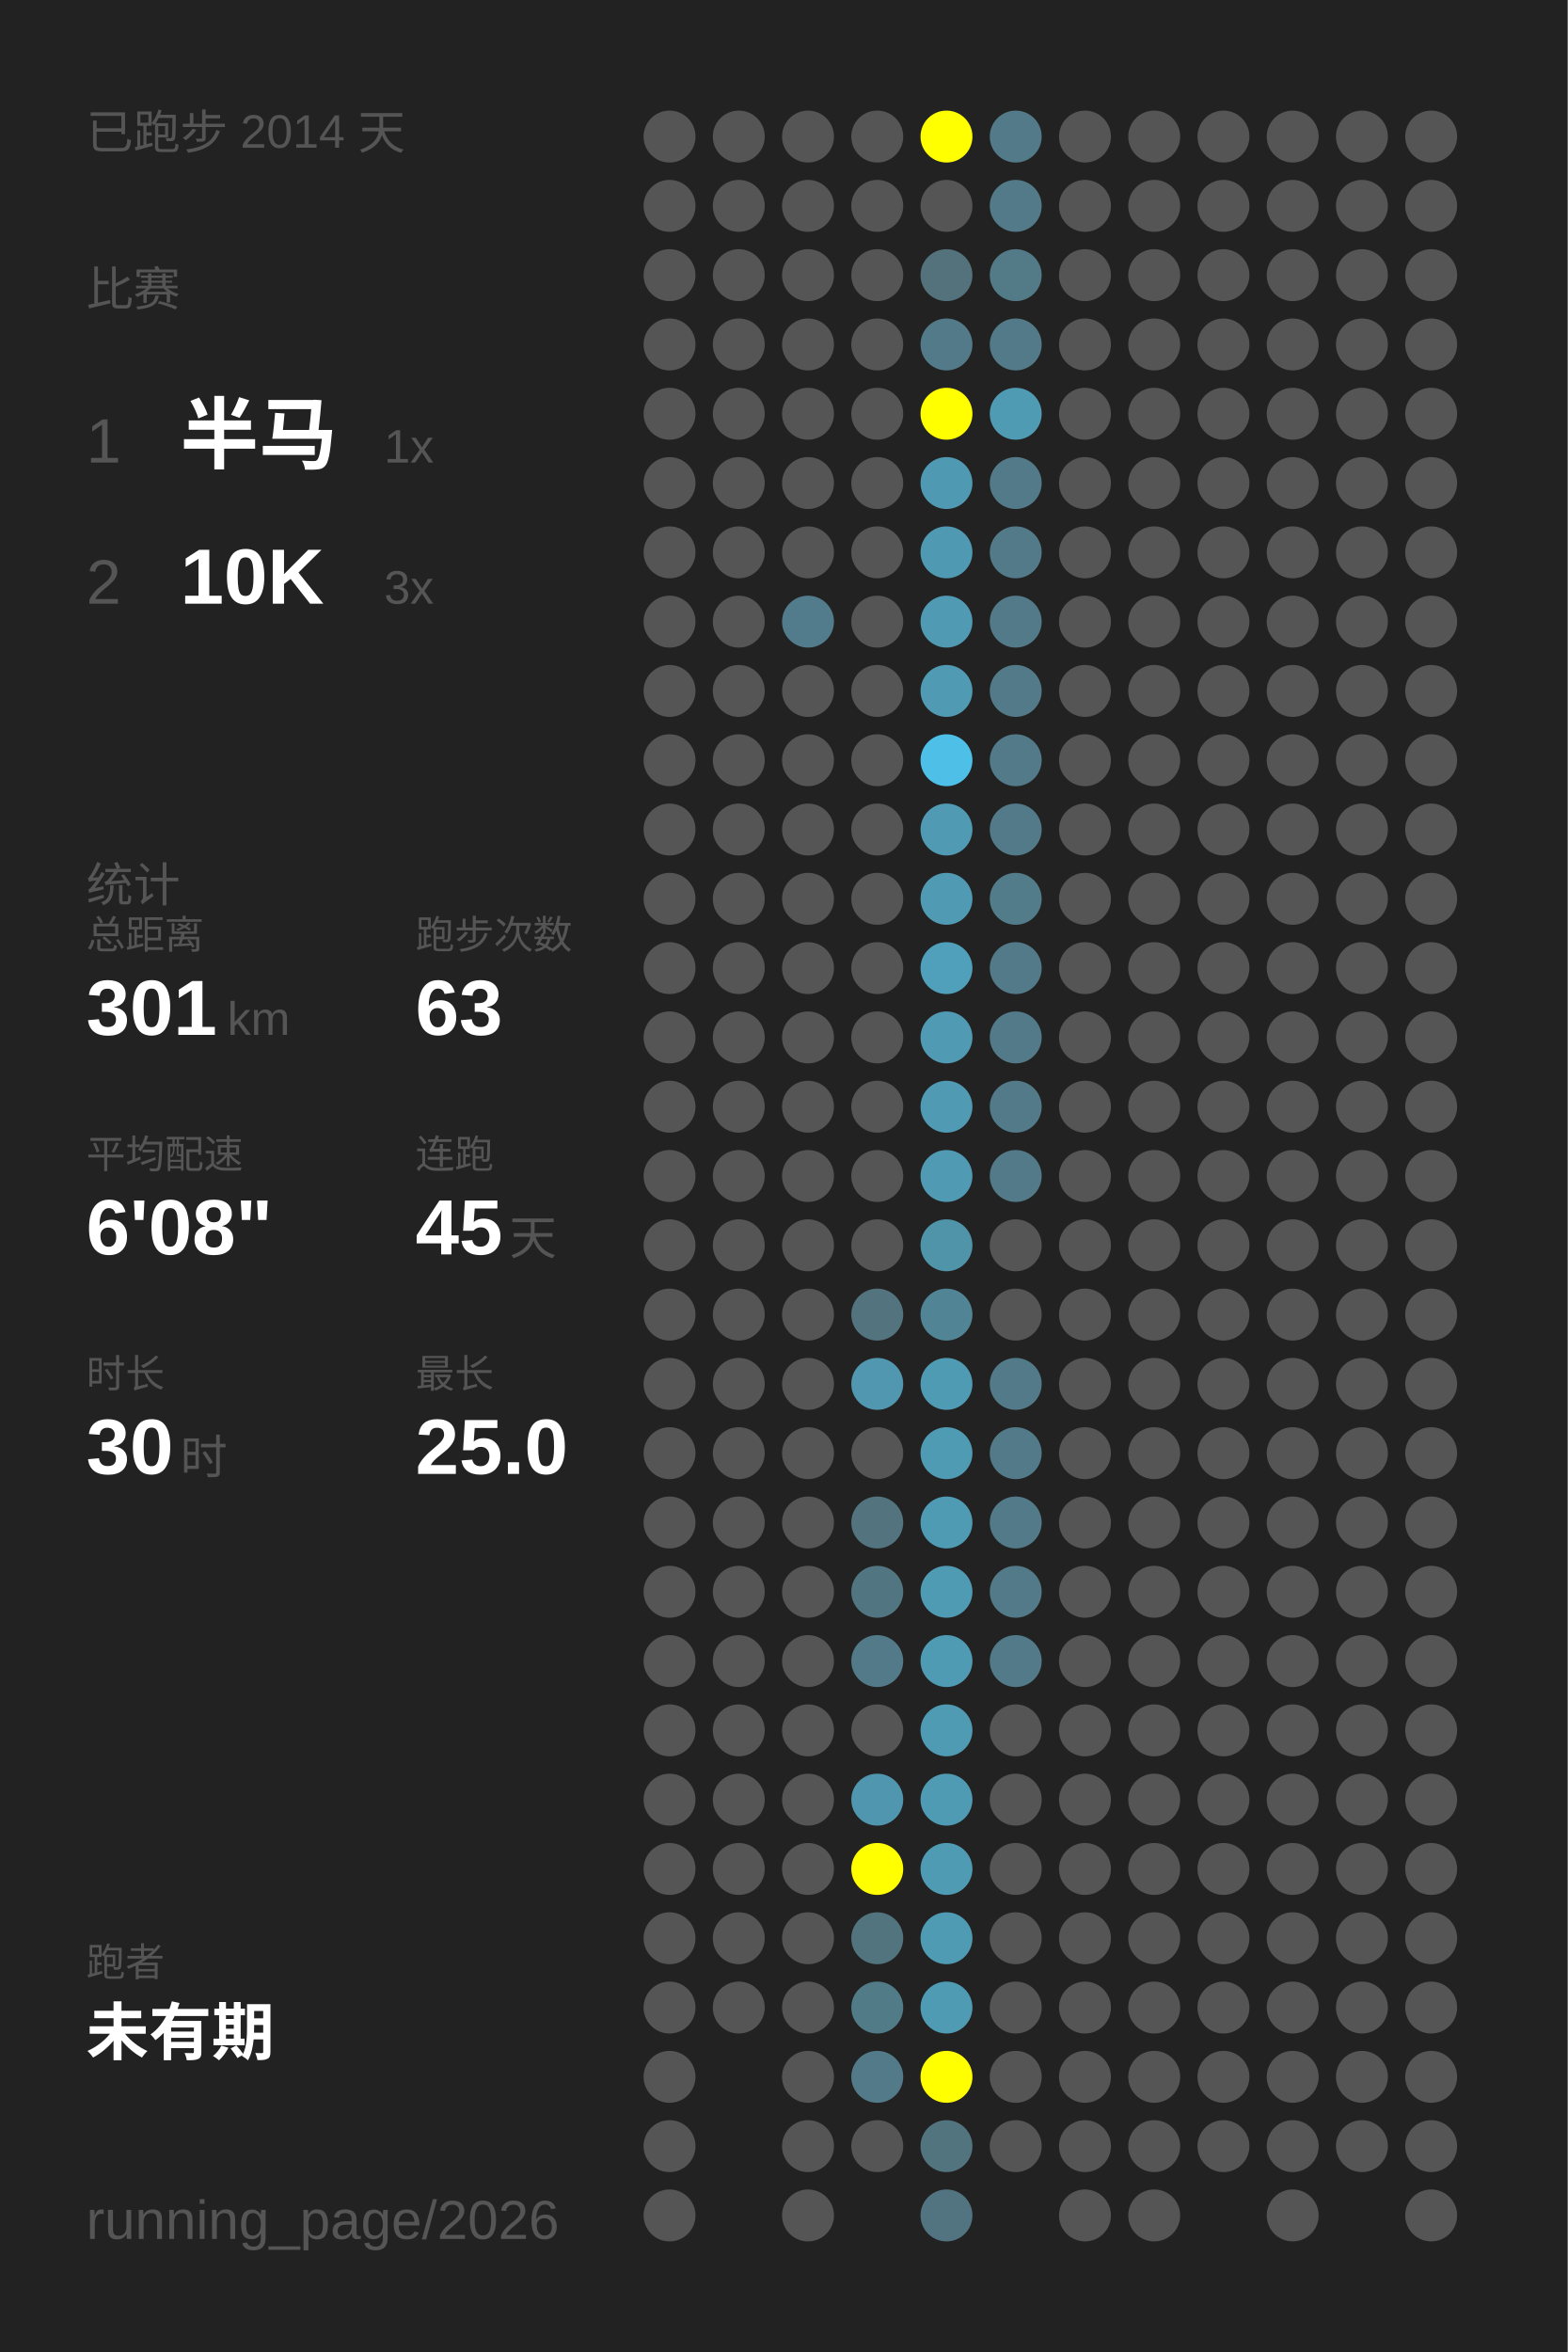
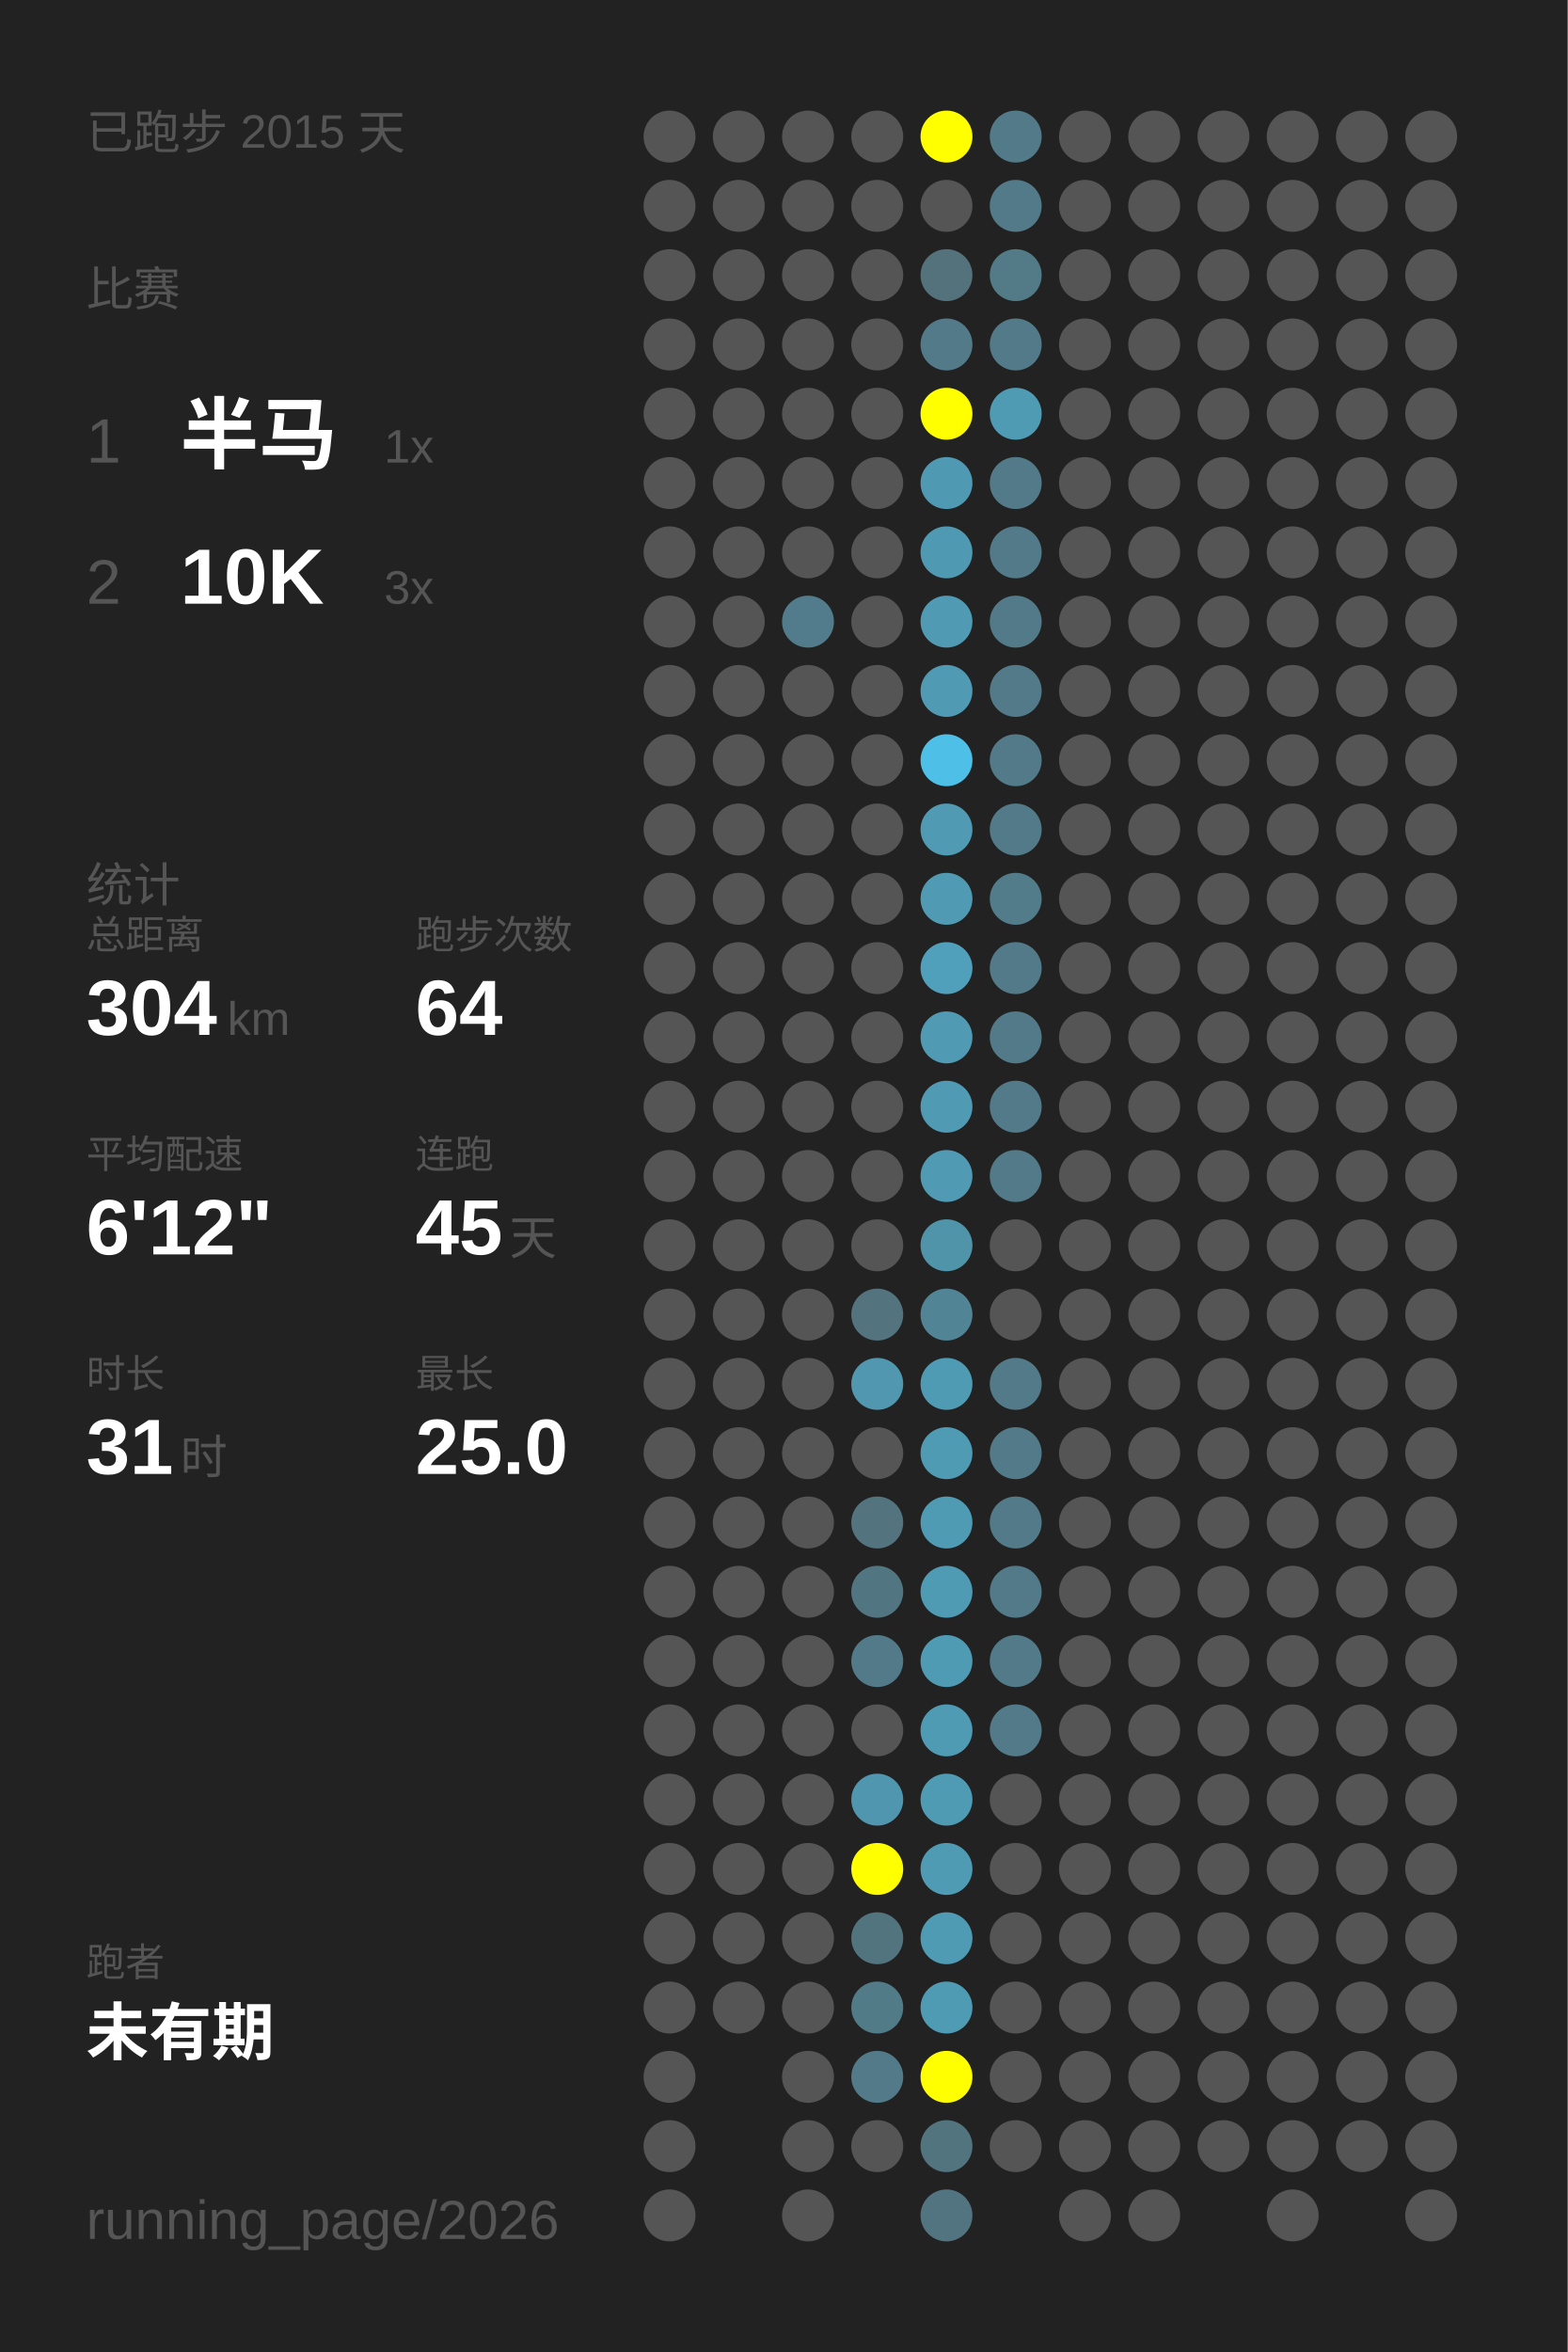
<svg xmlns="http://www.w3.org/2000/svg" baseProfile="full" height="300mm" version="1.1" viewBox="0,0,200,300" width="200mm">
  <defs />
  <rect fill="#222222" height="300" width="200" x="0" y="0" />
-   <text fill="#555555" style="font-size:6px; font-family:Arial;" x="11" y="19">已跑步 2014 天</text>
+   <text fill="#555555" style="font-size:6px; font-family:Arial;" x="11" y="19">已跑步 2015 天</text>
  <text fill="#555555" style="font-size:6px; font-family:Arial;" x="11" y="39">比赛</text>
  <text fill="#555555" style="font-size:8px; font-family:Arial;" x="11" y="59">1</text>
  <text fill="#FFFFFF" style="font-size:10px; font-family:Arial; font-weight:bold;" x="23" y="59">半马</text>
  <text fill="#555555" style="font-size:6px; font-family:Arial;" x="49" y="59">1x</text>
  <text fill="#555555" style="font-size:8px; font-family:Arial;" x="11" y="77">2</text>
  <text fill="#FFFFFF" style="font-size:10px; font-family:Arial; font-weight:bold;" x="23" y="77">10K</text>
  <text fill="#555555" style="font-size:6px; font-family:Arial;" x="49" y="77">3x</text>
  <text fill="#555555" style="font-size:6px; font-family:Arial;" x="11" y="115">统计</text>
  <text fill="#555555" style="font-size:5px; font-family:Arial;" x="11" y="121">总距离</text>
-   <text fill="#FFFFFF" style="font-size:10px; font-family:Arial; font-weight:bold;" x="11" y="132">301</text>
+   <text fill="#FFFFFF" style="font-size:10px; font-family:Arial; font-weight:bold;" x="11" y="132">304</text>
  <text fill="#555555" style="font-size:6px; font-family:Arial;" x="29" y="132">km</text>
  <text fill="#555555" style="font-size:5px; font-family:Arial;" x="53" y="121">跑步次数</text>
-   <text fill="#FFFFFF" style="font-size:10px; font-family:Arial; font-weight:bold;" x="53" y="132">63</text>
+   <text fill="#FFFFFF" style="font-size:10px; font-family:Arial; font-weight:bold;" x="53" y="132">64</text>
  <text fill="#555555" style="font-size:5px; font-family:Arial;" x="11" y="149">平均配速</text>
-   <text fill="#FFFFFF" style="font-size:10px; font-family:Arial; font-weight:bold;" x="11" y="160">6'08"</text>
+   <text fill="#FFFFFF" style="font-size:10px; font-family:Arial; font-weight:bold;" x="11" y="160">6'12"</text>
  <text fill="#555555" style="font-size:5px; font-family:Arial;" x="53" y="149">连跑</text>
  <text fill="#FFFFFF" style="font-size:10px; font-family:Arial; font-weight:bold;" x="53" y="160">45</text>
  <text fill="#555555" style="font-size:6px; font-family:Arial;" x="65" y="160">天</text>
  <text fill="#555555" style="font-size:5px; font-family:Arial;" x="11" y="177">时长</text>
-   <text fill="#FFFFFF" style="font-size:10px; font-family:Arial; font-weight:bold;" x="11" y="188">30</text>
+   <text fill="#FFFFFF" style="font-size:10px; font-family:Arial; font-weight:bold;" x="11" y="188">31</text>
  <text fill="#555555" style="font-size:6px; font-family:Arial;" x="23" y="188">时</text>
  <text fill="#555555" style="font-size:5px; font-family:Arial;" x="53" y="177">最长</text>
  <text fill="#FFFFFF" style="font-size:10px; font-family:Arial; font-weight:bold;" x="53" y="188">25.0</text>
  <text fill="#555555" style="font-size:5px; font-family:Arial;" x="11" y="252.065">跑者</text>
  <text fill="#FFFFFF" style="font-size:8px; font-family:Arial; font-weight:bold;" x="11" y="262.065">未有期</text>
  <text fill="#555555" style="font-size:7px; font-family:Arial;" x="11" y="285.581">running_page/2026</text>
  <circle cx="85.417" cy="17.419" fill="#555555" r="3.312" />
  <circle cx="85.417" cy="26.258" fill="#555555" r="3.312" />
  <circle cx="85.417" cy="35.097" fill="#555555" r="3.312" />
  <circle cx="85.417" cy="43.935" fill="#555555" r="3.312" />
  <circle cx="85.417" cy="52.774" fill="#555555" r="3.312" />
  <circle cx="85.417" cy="61.613" fill="#555555" r="3.312" />
  <circle cx="85.417" cy="70.452" fill="#555555" r="3.312" />
  <circle cx="85.417" cy="79.29" fill="#555555" r="3.312" />
  <circle cx="85.417" cy="88.129" fill="#555555" r="3.312" />
  <circle cx="85.417" cy="96.968" fill="#555555" r="3.312" />
  <circle cx="85.417" cy="105.806" fill="#555555" r="3.312" />
  <circle cx="85.417" cy="114.645" fill="#555555" r="3.312" />
  <circle cx="85.417" cy="123.484" fill="#555555" r="3.312" />
  <circle cx="85.417" cy="132.323" fill="#555555" r="3.312" />
  <circle cx="85.417" cy="141.161" fill="#555555" r="3.312" />
  <circle cx="85.417" cy="150" fill="#555555" r="3.312" />
  <circle cx="85.417" cy="158.839" fill="#555555" r="3.312" />
  <circle cx="85.417" cy="167.677" fill="#555555" r="3.312" />
  <circle cx="85.417" cy="176.516" fill="#555555" r="3.312" />
  <circle cx="85.417" cy="185.355" fill="#555555" r="3.312" />
  <circle cx="85.417" cy="194.194" fill="#555555" r="3.312" />
  <circle cx="85.417" cy="203.032" fill="#555555" r="3.312" />
  <circle cx="85.417" cy="211.871" fill="#555555" r="3.312" />
  <circle cx="85.417" cy="220.71" fill="#555555" r="3.312" />
  <circle cx="85.417" cy="229.548" fill="#555555" r="3.312" />
  <circle cx="85.417" cy="238.387" fill="#555555" r="3.312" />
  <circle cx="85.417" cy="247.226" fill="#555555" r="3.312" />
  <circle cx="85.417" cy="256.065" fill="#555555" r="3.312" />
  <circle cx="85.417" cy="264.903" fill="#555555" r="3.312" />
  <circle cx="85.417" cy="273.742" fill="#555555" r="3.312" />
  <circle cx="85.417" cy="282.581" fill="#555555" r="3.312" />
  <circle cx="94.25" cy="17.419" fill="#555555" r="3.312" />
  <circle cx="94.25" cy="26.258" fill="#555555" r="3.312" />
  <circle cx="94.25" cy="35.097" fill="#555555" r="3.312" />
  <circle cx="94.25" cy="43.935" fill="#555555" r="3.312" />
  <circle cx="94.25" cy="52.774" fill="#555555" r="3.312" />
  <circle cx="94.25" cy="61.613" fill="#555555" r="3.312" />
  <circle cx="94.25" cy="70.452" fill="#555555" r="3.312" />
  <circle cx="94.25" cy="79.29" fill="#555555" r="3.312" />
  <circle cx="94.25" cy="88.129" fill="#555555" r="3.312" />
  <circle cx="94.25" cy="96.968" fill="#555555" r="3.312" />
  <circle cx="94.25" cy="105.806" fill="#555555" r="3.312" />
  <circle cx="94.25" cy="114.645" fill="#555555" r="3.312" />
  <circle cx="94.25" cy="123.484" fill="#555555" r="3.312" />
  <circle cx="94.25" cy="132.323" fill="#555555" r="3.312" />
  <circle cx="94.25" cy="141.161" fill="#555555" r="3.312" />
  <circle cx="94.25" cy="150" fill="#555555" r="3.312" />
  <circle cx="94.25" cy="158.839" fill="#555555" r="3.312" />
  <circle cx="94.25" cy="167.677" fill="#555555" r="3.312" />
  <circle cx="94.25" cy="176.516" fill="#555555" r="3.312" />
  <circle cx="94.25" cy="185.355" fill="#555555" r="3.312" />
  <circle cx="94.25" cy="194.194" fill="#555555" r="3.312" />
  <circle cx="94.25" cy="203.032" fill="#555555" r="3.312" />
  <circle cx="94.25" cy="211.871" fill="#555555" r="3.312" />
  <circle cx="94.25" cy="220.71" fill="#555555" r="3.312" />
  <circle cx="94.25" cy="229.548" fill="#555555" r="3.312" />
  <circle cx="94.25" cy="238.387" fill="#555555" r="3.312" />
  <circle cx="94.25" cy="247.226" fill="#555555" r="3.312" />
  <circle cx="94.25" cy="256.065" fill="#555555" r="3.312" />
  <circle cx="103.083" cy="17.419" fill="#555555" r="3.312" />
  <circle cx="103.083" cy="26.258" fill="#555555" r="3.312" />
  <circle cx="103.083" cy="35.097" fill="#555555" r="3.312" />
  <circle cx="103.083" cy="43.935" fill="#555555" r="3.312" />
  <circle cx="103.083" cy="52.774" fill="#555555" r="3.312" />
  <circle cx="103.083" cy="61.613" fill="#555555" r="3.312" />
  <circle cx="103.083" cy="70.452" fill="#555555" r="3.312" />
  <circle cx="103.083" cy="79.29" fill="#527c8b" r="3.312" />
  <circle cx="103.083" cy="88.129" fill="#555555" r="3.312" />
  <circle cx="103.083" cy="96.968" fill="#555555" r="3.312" />
  <circle cx="103.083" cy="105.806" fill="#555555" r="3.312" />
  <circle cx="103.083" cy="114.645" fill="#555555" r="3.312" />
  <circle cx="103.083" cy="123.484" fill="#555555" r="3.312" />
  <circle cx="103.083" cy="132.323" fill="#555555" r="3.312" />
  <circle cx="103.083" cy="141.161" fill="#555555" r="3.312" />
  <circle cx="103.083" cy="150" fill="#555555" r="3.312" />
  <circle cx="103.083" cy="158.839" fill="#555555" r="3.312" />
  <circle cx="103.083" cy="167.677" fill="#555555" r="3.312" />
  <circle cx="103.083" cy="176.516" fill="#555555" r="3.312" />
  <circle cx="103.083" cy="185.355" fill="#555555" r="3.312" />
  <circle cx="103.083" cy="194.194" fill="#555555" r="3.312" />
  <circle cx="103.083" cy="203.032" fill="#555555" r="3.312" />
  <circle cx="103.083" cy="211.871" fill="#555555" r="3.312" />
  <circle cx="103.083" cy="220.71" fill="#555555" r="3.312" />
  <circle cx="103.083" cy="229.548" fill="#555555" r="3.312" />
  <circle cx="103.083" cy="238.387" fill="#555555" r="3.312" />
  <circle cx="103.083" cy="247.226" fill="#555555" r="3.312" />
  <circle cx="103.083" cy="256.065" fill="#555555" r="3.312" />
  <circle cx="103.083" cy="264.903" fill="#555555" r="3.312" />
  <circle cx="103.083" cy="273.742" fill="#555555" r="3.312" />
  <circle cx="103.083" cy="282.581" fill="#555555" r="3.312" />
  <circle cx="111.917" cy="17.419" fill="#555555" r="3.312" />
  <circle cx="111.917" cy="26.258" fill="#555555" r="3.312" />
  <circle cx="111.917" cy="35.097" fill="#555555" r="3.312" />
  <circle cx="111.917" cy="43.935" fill="#555555" r="3.312" />
  <circle cx="111.917" cy="52.774" fill="#555555" r="3.312" />
  <circle cx="111.917" cy="61.613" fill="#555555" r="3.312" />
  <circle cx="111.917" cy="70.452" fill="#555555" r="3.312" />
  <circle cx="111.917" cy="79.29" fill="#555555" r="3.312" />
  <circle cx="111.917" cy="88.129" fill="#555555" r="3.312" />
  <circle cx="111.917" cy="96.968" fill="#555555" r="3.312" />
  <circle cx="111.917" cy="105.806" fill="#555555" r="3.312" />
  <circle cx="111.917" cy="114.645" fill="#555555" r="3.312" />
  <circle cx="111.917" cy="123.484" fill="#555555" r="3.312" />
  <circle cx="111.917" cy="132.323" fill="#555555" r="3.312" />
  <circle cx="111.917" cy="141.161" fill="#555555" r="3.312" />
  <circle cx="111.917" cy="150" fill="#555555" r="3.312" />
  <circle cx="111.917" cy="158.839" fill="#555555" r="3.312" />
  <circle cx="111.917" cy="167.677" fill="#53737e" r="3.312" />
  <circle cx="111.917" cy="176.516" fill="#5097af" r="3.312" />
  <circle cx="111.917" cy="185.355" fill="#555555" r="3.312" />
  <circle cx="111.917" cy="194.194" fill="#53747f" r="3.312" />
  <circle cx="111.917" cy="203.032" fill="#527681" r="3.312" />
  <circle cx="111.917" cy="211.871" fill="#527a88" r="3.312" />
  <circle cx="111.917" cy="220.71" fill="#555555" r="3.312" />
  <circle cx="111.917" cy="229.548" fill="#5096ae" r="3.312" />
  <circle cx="111.917" cy="238.387" fill="#FFFF00" r="3.312" />
  <circle cx="111.917" cy="247.226" fill="#52747f" r="3.312" />
  <circle cx="111.917" cy="256.065" fill="#527b88" r="3.312" />
  <circle cx="111.917" cy="264.903" fill="#527a88" r="3.312" />
  <circle cx="111.917" cy="273.742" fill="#555555" r="3.312" />
  <circle cx="120.75" cy="17.419" fill="#FFFF00" r="3.312" />
  <circle cx="120.75" cy="26.258" fill="#555555" r="3.312" />
  <circle cx="120.75" cy="35.097" fill="#53727c" r="3.312" />
  <circle cx="120.75" cy="43.935" fill="#527a88" r="3.312" />
  <circle cx="120.75" cy="52.774" fill="#FFFF00" r="3.312" />
  <circle cx="120.75" cy="61.613" fill="#5099b2" r="3.312" />
  <circle cx="120.75" cy="70.452" fill="#5099b2" r="3.312" />
  <circle cx="120.75" cy="79.29" fill="#509ab3" r="3.312" />
  <circle cx="120.75" cy="88.129" fill="#509ab4" r="3.312" />
  <circle cx="120.75" cy="96.968" fill="#4ec0e7" r="3.312" />
  <circle cx="120.75" cy="105.806" fill="#509ab3" r="3.312" />
  <circle cx="120.75" cy="114.645" fill="#509ab3" r="3.312" />
  <circle cx="120.75" cy="123.484" fill="#50a0bc" r="3.312" />
  <circle cx="120.75" cy="132.323" fill="#509ab3" r="3.312" />
  <circle cx="120.75" cy="141.161" fill="#509ab3" r="3.312" />
  <circle cx="120.75" cy="150" fill="#509ab3" r="3.312" />
  <circle cx="120.75" cy="158.839" fill="#5094aa" r="3.312" />
  <circle cx="120.75" cy="167.677" fill="#518596" r="3.312" />
  <circle cx="120.75" cy="176.516" fill="#509bb4" r="3.312" />
  <circle cx="120.75" cy="185.355" fill="#509bb4" r="3.312" />
  <circle cx="120.75" cy="194.194" fill="#509bb4" r="3.312" />
  <circle cx="120.75" cy="203.032" fill="#509bb4" r="3.312" />
  <circle cx="120.75" cy="211.871" fill="#509bb4" r="3.312" />
  <circle cx="120.75" cy="220.71" fill="#509bb4" r="3.312" />
  <circle cx="120.75" cy="229.548" fill="#509bb4" r="3.312" />
  <circle cx="120.75" cy="238.387" fill="#509bb4" r="3.312" />
  <circle cx="120.75" cy="247.226" fill="#509bb4" r="3.312" />
  <circle cx="120.75" cy="256.065" fill="#509bb4" r="3.312" />
  <circle cx="120.75" cy="264.903" fill="#FFFF00" r="3.312" />
  <circle cx="120.75" cy="273.742" fill="#52747f" r="3.312" />
  <circle cx="120.75" cy="282.581" fill="#527480" r="3.312" />
  <circle cx="129.583" cy="17.419" fill="#527a88" r="3.312" />
  <circle cx="129.583" cy="26.258" fill="#527a88" r="3.312" />
  <circle cx="129.583" cy="35.097" fill="#527a87" r="3.312" />
  <circle cx="129.583" cy="43.935" fill="#527a88" r="3.312" />
  <circle cx="129.583" cy="52.774" fill="#509bb4" r="3.312" />
  <circle cx="129.583" cy="61.613" fill="#527a88" r="3.312" />
  <circle cx="129.583" cy="70.452" fill="#527a88" r="3.312" />
  <circle cx="129.583" cy="79.29" fill="#527a88" r="3.312" />
  <circle cx="129.583" cy="88.129" fill="#527a88" r="3.312" />
  <circle cx="129.583" cy="96.968" fill="#527a88" r="3.312" />
  <circle cx="129.583" cy="105.806" fill="#527a88" r="3.312" />
  <circle cx="129.583" cy="114.645" fill="#527c8a" r="3.312" />
  <circle cx="129.583" cy="123.484" fill="#527a88" r="3.312" />
  <circle cx="129.583" cy="132.323" fill="#527a88" r="3.312" />
  <circle cx="129.583" cy="141.161" fill="#527a88" r="3.312" />
  <circle cx="129.583" cy="150" fill="#527a88" r="3.312" />
  <circle cx="129.583" cy="158.839" fill="#555555" r="3.312" />
  <circle cx="129.583" cy="167.677" fill="#555555" r="3.312" />
  <circle cx="129.583" cy="176.516" fill="#527a88" r="3.312" />
  <circle cx="129.583" cy="185.355" fill="#527a88" r="3.312" />
  <circle cx="129.583" cy="194.194" fill="#527a88" r="3.312" />
  <circle cx="129.583" cy="203.032" fill="#527a88" r="3.312" />
  <circle cx="129.583" cy="211.871" fill="#527a88" r="3.312" />
-   <circle cx="129.583" cy="220.71" fill="#555555" r="3.312" />
+   <circle cx="129.583" cy="220.71" fill="#527a88" r="3.312" />
  <circle cx="129.583" cy="229.548" fill="#555555" r="3.312" />
  <circle cx="129.583" cy="238.387" fill="#555555" r="3.312" />
  <circle cx="129.583" cy="247.226" fill="#555555" r="3.312" />
  <circle cx="129.583" cy="256.065" fill="#555555" r="3.312" />
  <circle cx="129.583" cy="264.903" fill="#555555" r="3.312" />
  <circle cx="129.583" cy="273.742" fill="#555555" r="3.312" />
  <circle cx="138.417" cy="17.419" fill="#555555" r="3.312" />
  <circle cx="138.417" cy="26.258" fill="#555555" r="3.312" />
  <circle cx="138.417" cy="35.097" fill="#555555" r="3.312" />
  <circle cx="138.417" cy="43.935" fill="#555555" r="3.312" />
  <circle cx="138.417" cy="52.774" fill="#555555" r="3.312" />
  <circle cx="138.417" cy="61.613" fill="#555555" r="3.312" />
  <circle cx="138.417" cy="70.452" fill="#555555" r="3.312" />
  <circle cx="138.417" cy="79.29" fill="#555555" r="3.312" />
  <circle cx="138.417" cy="88.129" fill="#555555" r="3.312" />
  <circle cx="138.417" cy="96.968" fill="#555555" r="3.312" />
  <circle cx="138.417" cy="105.806" fill="#555555" r="3.312" />
  <circle cx="138.417" cy="114.645" fill="#555555" r="3.312" />
  <circle cx="138.417" cy="123.484" fill="#555555" r="3.312" />
  <circle cx="138.417" cy="132.323" fill="#555555" r="3.312" />
  <circle cx="138.417" cy="141.161" fill="#555555" r="3.312" />
  <circle cx="138.417" cy="150" fill="#555555" r="3.312" />
  <circle cx="138.417" cy="158.839" fill="#555555" r="3.312" />
  <circle cx="138.417" cy="167.677" fill="#555555" r="3.312" />
  <circle cx="138.417" cy="176.516" fill="#555555" r="3.312" />
  <circle cx="138.417" cy="185.355" fill="#555555" r="3.312" />
  <circle cx="138.417" cy="194.194" fill="#555555" r="3.312" />
  <circle cx="138.417" cy="203.032" fill="#555555" r="3.312" />
  <circle cx="138.417" cy="211.871" fill="#555555" r="3.312" />
  <circle cx="138.417" cy="220.71" fill="#555555" r="3.312" />
  <circle cx="138.417" cy="229.548" fill="#555555" r="3.312" />
  <circle cx="138.417" cy="238.387" fill="#555555" r="3.312" />
  <circle cx="138.417" cy="247.226" fill="#555555" r="3.312" />
  <circle cx="138.417" cy="256.065" fill="#555555" r="3.312" />
  <circle cx="138.417" cy="264.903" fill="#555555" r="3.312" />
  <circle cx="138.417" cy="273.742" fill="#555555" r="3.312" />
  <circle cx="138.417" cy="282.581" fill="#555555" r="3.312" />
  <circle cx="147.25" cy="17.419" fill="#555555" r="3.312" />
  <circle cx="147.25" cy="26.258" fill="#555555" r="3.312" />
  <circle cx="147.25" cy="35.097" fill="#555555" r="3.312" />
  <circle cx="147.25" cy="43.935" fill="#555555" r="3.312" />
  <circle cx="147.25" cy="52.774" fill="#555555" r="3.312" />
  <circle cx="147.25" cy="61.613" fill="#555555" r="3.312" />
  <circle cx="147.25" cy="70.452" fill="#555555" r="3.312" />
  <circle cx="147.25" cy="79.29" fill="#555555" r="3.312" />
  <circle cx="147.25" cy="88.129" fill="#555555" r="3.312" />
  <circle cx="147.25" cy="96.968" fill="#555555" r="3.312" />
  <circle cx="147.25" cy="105.806" fill="#555555" r="3.312" />
  <circle cx="147.25" cy="114.645" fill="#555555" r="3.312" />
  <circle cx="147.25" cy="123.484" fill="#555555" r="3.312" />
  <circle cx="147.25" cy="132.323" fill="#555555" r="3.312" />
  <circle cx="147.25" cy="141.161" fill="#555555" r="3.312" />
  <circle cx="147.25" cy="150" fill="#555555" r="3.312" />
  <circle cx="147.25" cy="158.839" fill="#555555" r="3.312" />
  <circle cx="147.25" cy="167.677" fill="#555555" r="3.312" />
  <circle cx="147.25" cy="176.516" fill="#555555" r="3.312" />
  <circle cx="147.25" cy="185.355" fill="#555555" r="3.312" />
  <circle cx="147.25" cy="194.194" fill="#555555" r="3.312" />
  <circle cx="147.25" cy="203.032" fill="#555555" r="3.312" />
  <circle cx="147.25" cy="211.871" fill="#555555" r="3.312" />
  <circle cx="147.25" cy="220.71" fill="#555555" r="3.312" />
  <circle cx="147.25" cy="229.548" fill="#555555" r="3.312" />
  <circle cx="147.25" cy="238.387" fill="#555555" r="3.312" />
  <circle cx="147.25" cy="247.226" fill="#555555" r="3.312" />
  <circle cx="147.25" cy="256.065" fill="#555555" r="3.312" />
  <circle cx="147.25" cy="264.903" fill="#555555" r="3.312" />
  <circle cx="147.25" cy="273.742" fill="#555555" r="3.312" />
  <circle cx="147.25" cy="282.581" fill="#555555" r="3.312" />
  <circle cx="156.083" cy="17.419" fill="#555555" r="3.312" />
  <circle cx="156.083" cy="26.258" fill="#555555" r="3.312" />
  <circle cx="156.083" cy="35.097" fill="#555555" r="3.312" />
  <circle cx="156.083" cy="43.935" fill="#555555" r="3.312" />
  <circle cx="156.083" cy="52.774" fill="#555555" r="3.312" />
  <circle cx="156.083" cy="61.613" fill="#555555" r="3.312" />
  <circle cx="156.083" cy="70.452" fill="#555555" r="3.312" />
  <circle cx="156.083" cy="79.29" fill="#555555" r="3.312" />
  <circle cx="156.083" cy="88.129" fill="#555555" r="3.312" />
  <circle cx="156.083" cy="96.968" fill="#555555" r="3.312" />
  <circle cx="156.083" cy="105.806" fill="#555555" r="3.312" />
  <circle cx="156.083" cy="114.645" fill="#555555" r="3.312" />
  <circle cx="156.083" cy="123.484" fill="#555555" r="3.312" />
  <circle cx="156.083" cy="132.323" fill="#555555" r="3.312" />
  <circle cx="156.083" cy="141.161" fill="#555555" r="3.312" />
  <circle cx="156.083" cy="150" fill="#555555" r="3.312" />
  <circle cx="156.083" cy="158.839" fill="#555555" r="3.312" />
  <circle cx="156.083" cy="167.677" fill="#555555" r="3.312" />
  <circle cx="156.083" cy="176.516" fill="#555555" r="3.312" />
  <circle cx="156.083" cy="185.355" fill="#555555" r="3.312" />
  <circle cx="156.083" cy="194.194" fill="#555555" r="3.312" />
  <circle cx="156.083" cy="203.032" fill="#555555" r="3.312" />
  <circle cx="156.083" cy="211.871" fill="#555555" r="3.312" />
  <circle cx="156.083" cy="220.71" fill="#555555" r="3.312" />
  <circle cx="156.083" cy="229.548" fill="#555555" r="3.312" />
  <circle cx="156.083" cy="238.387" fill="#555555" r="3.312" />
  <circle cx="156.083" cy="247.226" fill="#555555" r="3.312" />
  <circle cx="156.083" cy="256.065" fill="#555555" r="3.312" />
  <circle cx="156.083" cy="264.903" fill="#555555" r="3.312" />
  <circle cx="156.083" cy="273.742" fill="#555555" r="3.312" />
  <circle cx="164.917" cy="17.419" fill="#555555" r="3.312" />
  <circle cx="164.917" cy="26.258" fill="#555555" r="3.312" />
  <circle cx="164.917" cy="35.097" fill="#555555" r="3.312" />
  <circle cx="164.917" cy="43.935" fill="#555555" r="3.312" />
  <circle cx="164.917" cy="52.774" fill="#555555" r="3.312" />
  <circle cx="164.917" cy="61.613" fill="#555555" r="3.312" />
  <circle cx="164.917" cy="70.452" fill="#555555" r="3.312" />
  <circle cx="164.917" cy="79.29" fill="#555555" r="3.312" />
  <circle cx="164.917" cy="88.129" fill="#555555" r="3.312" />
  <circle cx="164.917" cy="96.968" fill="#555555" r="3.312" />
  <circle cx="164.917" cy="105.806" fill="#555555" r="3.312" />
  <circle cx="164.917" cy="114.645" fill="#555555" r="3.312" />
  <circle cx="164.917" cy="123.484" fill="#555555" r="3.312" />
  <circle cx="164.917" cy="132.323" fill="#555555" r="3.312" />
  <circle cx="164.917" cy="141.161" fill="#555555" r="3.312" />
  <circle cx="164.917" cy="150" fill="#555555" r="3.312" />
  <circle cx="164.917" cy="158.839" fill="#555555" r="3.312" />
  <circle cx="164.917" cy="167.677" fill="#555555" r="3.312" />
  <circle cx="164.917" cy="176.516" fill="#555555" r="3.312" />
  <circle cx="164.917" cy="185.355" fill="#555555" r="3.312" />
  <circle cx="164.917" cy="194.194" fill="#555555" r="3.312" />
  <circle cx="164.917" cy="203.032" fill="#555555" r="3.312" />
  <circle cx="164.917" cy="211.871" fill="#555555" r="3.312" />
  <circle cx="164.917" cy="220.71" fill="#555555" r="3.312" />
  <circle cx="164.917" cy="229.548" fill="#555555" r="3.312" />
  <circle cx="164.917" cy="238.387" fill="#555555" r="3.312" />
  <circle cx="164.917" cy="247.226" fill="#555555" r="3.312" />
  <circle cx="164.917" cy="256.065" fill="#555555" r="3.312" />
  <circle cx="164.917" cy="264.903" fill="#555555" r="3.312" />
  <circle cx="164.917" cy="273.742" fill="#555555" r="3.312" />
  <circle cx="164.917" cy="282.581" fill="#555555" r="3.312" />
  <circle cx="173.75" cy="17.419" fill="#555555" r="3.312" />
  <circle cx="173.75" cy="26.258" fill="#555555" r="3.312" />
  <circle cx="173.75" cy="35.097" fill="#555555" r="3.312" />
  <circle cx="173.75" cy="43.935" fill="#555555" r="3.312" />
  <circle cx="173.75" cy="52.774" fill="#555555" r="3.312" />
  <circle cx="173.75" cy="61.613" fill="#555555" r="3.312" />
  <circle cx="173.75" cy="70.452" fill="#555555" r="3.312" />
  <circle cx="173.75" cy="79.29" fill="#555555" r="3.312" />
  <circle cx="173.75" cy="88.129" fill="#555555" r="3.312" />
  <circle cx="173.75" cy="96.968" fill="#555555" r="3.312" />
  <circle cx="173.75" cy="105.806" fill="#555555" r="3.312" />
  <circle cx="173.75" cy="114.645" fill="#555555" r="3.312" />
  <circle cx="173.75" cy="123.484" fill="#555555" r="3.312" />
  <circle cx="173.75" cy="132.323" fill="#555555" r="3.312" />
  <circle cx="173.75" cy="141.161" fill="#555555" r="3.312" />
  <circle cx="173.75" cy="150" fill="#555555" r="3.312" />
  <circle cx="173.75" cy="158.839" fill="#555555" r="3.312" />
  <circle cx="173.75" cy="167.677" fill="#555555" r="3.312" />
  <circle cx="173.75" cy="176.516" fill="#555555" r="3.312" />
  <circle cx="173.75" cy="185.355" fill="#555555" r="3.312" />
  <circle cx="173.75" cy="194.194" fill="#555555" r="3.312" />
  <circle cx="173.75" cy="203.032" fill="#555555" r="3.312" />
  <circle cx="173.75" cy="211.871" fill="#555555" r="3.312" />
  <circle cx="173.75" cy="220.71" fill="#555555" r="3.312" />
  <circle cx="173.75" cy="229.548" fill="#555555" r="3.312" />
  <circle cx="173.75" cy="238.387" fill="#555555" r="3.312" />
  <circle cx="173.75" cy="247.226" fill="#555555" r="3.312" />
  <circle cx="173.75" cy="256.065" fill="#555555" r="3.312" />
  <circle cx="173.75" cy="264.903" fill="#555555" r="3.312" />
  <circle cx="173.75" cy="273.742" fill="#555555" r="3.312" />
  <circle cx="182.583" cy="17.419" fill="#555555" r="3.312" />
  <circle cx="182.583" cy="26.258" fill="#555555" r="3.312" />
  <circle cx="182.583" cy="35.097" fill="#555555" r="3.312" />
  <circle cx="182.583" cy="43.935" fill="#555555" r="3.312" />
  <circle cx="182.583" cy="52.774" fill="#555555" r="3.312" />
  <circle cx="182.583" cy="61.613" fill="#555555" r="3.312" />
  <circle cx="182.583" cy="70.452" fill="#555555" r="3.312" />
  <circle cx="182.583" cy="79.29" fill="#555555" r="3.312" />
  <circle cx="182.583" cy="88.129" fill="#555555" r="3.312" />
  <circle cx="182.583" cy="96.968" fill="#555555" r="3.312" />
  <circle cx="182.583" cy="105.806" fill="#555555" r="3.312" />
  <circle cx="182.583" cy="114.645" fill="#555555" r="3.312" />
  <circle cx="182.583" cy="123.484" fill="#555555" r="3.312" />
  <circle cx="182.583" cy="132.323" fill="#555555" r="3.312" />
  <circle cx="182.583" cy="141.161" fill="#555555" r="3.312" />
  <circle cx="182.583" cy="150" fill="#555555" r="3.312" />
  <circle cx="182.583" cy="158.839" fill="#555555" r="3.312" />
  <circle cx="182.583" cy="167.677" fill="#555555" r="3.312" />
  <circle cx="182.583" cy="176.516" fill="#555555" r="3.312" />
  <circle cx="182.583" cy="185.355" fill="#555555" r="3.312" />
  <circle cx="182.583" cy="194.194" fill="#555555" r="3.312" />
  <circle cx="182.583" cy="203.032" fill="#555555" r="3.312" />
  <circle cx="182.583" cy="211.871" fill="#555555" r="3.312" />
  <circle cx="182.583" cy="220.71" fill="#555555" r="3.312" />
  <circle cx="182.583" cy="229.548" fill="#555555" r="3.312" />
  <circle cx="182.583" cy="238.387" fill="#555555" r="3.312" />
  <circle cx="182.583" cy="247.226" fill="#555555" r="3.312" />
  <circle cx="182.583" cy="256.065" fill="#555555" r="3.312" />
  <circle cx="182.583" cy="264.903" fill="#555555" r="3.312" />
  <circle cx="182.583" cy="273.742" fill="#555555" r="3.312" />
  <circle cx="182.583" cy="282.581" fill="#555555" r="3.312" />
</svg>
